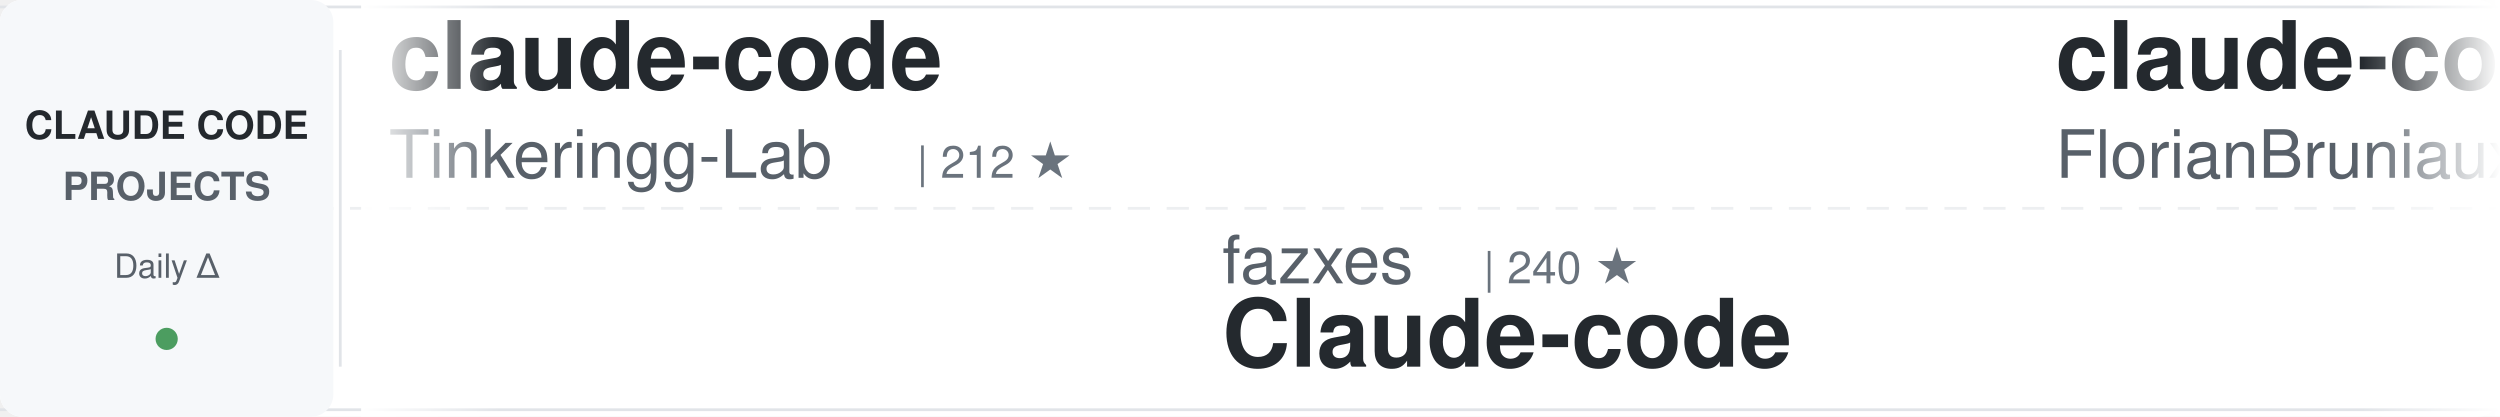
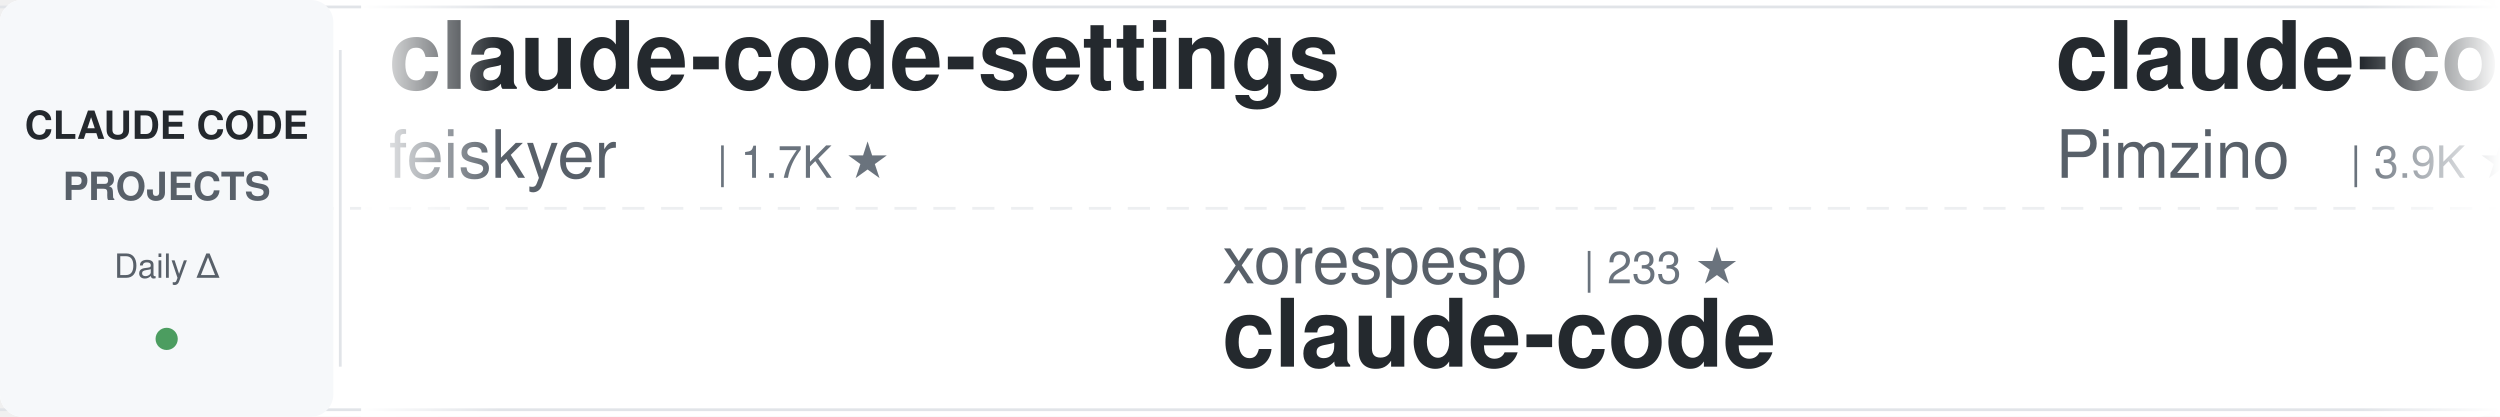
<svg xmlns="http://www.w3.org/2000/svg" width="900" height="150">
  <defs>
    <linearGradient id="awesomeLeftFade" x1="0%" y1="0%" x2="100%" y2="0%">
      <stop offset="0%" style="stop-color:#ffffff;stop-opacity:1" />
      <stop offset="100%" style="stop-color:#ffffff;stop-opacity:0" />
    </linearGradient>
    <linearGradient id="awesomeRightFade" x1="0%" y1="0%" x2="100%" y2="0%">
      <stop offset="0%" style="stop-color:#ffffff;stop-opacity:0" />
      <stop offset="100%" style="stop-color:#ffffff;stop-opacity:1" />
    </linearGradient>
  </defs>
  <rect width="900" height="150" fill="#ffffff" rx="8" />
  <rect x="0" y="2" width="900" height="1" fill="#e1e4e8" />
  <rect x="0" y="147" width="900" height="1" fill="#e1e4e8" />
  <line x1="0" y1="75" x2="900" y2="75" stroke="#e1e4e8" stroke-width="1" stroke-dasharray="8 6" opacity="0.6" />
  <rect x="0" y="0" width="120" height="150" fill="#f6f8fa" rx="8" />
  <text x="60" y="50" font-family="-apple-system, BlinkMacSystemFont, 'Segoe UI', Helvetica, Arial, sans-serif" font-size="14" font-weight="600" fill="#24292e" text-anchor="middle">CLAUDE CODE</text>
  <text x="60" y="72" font-family="-apple-system, BlinkMacSystemFont, 'Segoe UI', Helvetica, Arial, sans-serif" font-size="14" font-weight="600" fill="#586069" text-anchor="middle">PROJECTS</text>
  <text x="60" y="100" font-family="-apple-system, BlinkMacSystemFont, 'Segoe UI', Helvetica, Arial, sans-serif" font-size="12" font-weight="500" fill="#586069" text-anchor="middle">Daily Δ</text>
  <circle cx="60" cy="122" r="4" fill="#22863a" opacity="0.8" />
  <rect x="122" y="18" width="1" height="114" fill="#e1e4e8" />
  <clipPath id="awesomeTickerClip">
    <rect x="130" y="0" width="770" height="150" />
  </clipPath>
  <g clip-path="url(#awesomeTickerClip)">
    <g id="awesomeTickerItems">
      <animateTransform attributeName="transform" attributeType="XML" type="translate" from="0 0" to="-3000 0" dur="54s" repeatCount="indefinite" />
      <g transform="translate(0, 0)">
-         <text x="140" y="32" font-family="-apple-system, BlinkMacSystemFont, 'Segoe UI', Helvetica, Arial, sans-serif" font-size="34" font-weight="600" fill="#24292e">claude-code</text>
-         <text x="140" y="64" font-family="-apple-system, BlinkMacSystemFont, 'Segoe UI', Helvetica, Arial, sans-serif" font-size="24" font-weight="400" fill="#586069">Tinkeringg-Lab</text>
-         <text x="330" y="64" font-family="-apple-system, BlinkMacSystemFont, 'Segoe UI', Helvetica, Arial, sans-serif" font-size="16" font-weight="500" fill="#6a737d">| 212 ★</text>
+         <text x="140" y="32" font-family="-apple-system, BlinkMacSystemFont, 'Segoe UI', Helvetica, Arial, sans-serif" font-size="34" font-weight="600" fill="#24292e">claude-code-settings</text>
+         <text x="140" y="64" font-family="-apple-system, BlinkMacSystemFont, 'Segoe UI', Helvetica, Arial, sans-serif" font-size="24" font-weight="400" fill="#586069">feiskyer</text>
+         <text x="258" y="64" font-family="-apple-system, BlinkMacSystemFont, 'Segoe UI', Helvetica, Arial, sans-serif" font-size="16" font-weight="500" fill="#6a737d">| 1.7K ★</text>
      </g>
      <g transform="translate(300, 0)">
-         <text x="140" y="102" font-family="-apple-system, BlinkMacSystemFont, 'Segoe UI', Helvetica, Arial, sans-serif" font-size="24" font-weight="400" fill="#586069">fazxes</text>
-         <text x="234" y="102" font-family="-apple-system, BlinkMacSystemFont, 'Segoe UI', Helvetica, Arial, sans-serif" font-size="16" font-weight="500" fill="#6a737d">| 240 ★</text>
-         <text x="140" y="132" font-family="-apple-system, BlinkMacSystemFont, 'Segoe UI', Helvetica, Arial, sans-serif" font-size="34" font-weight="600" fill="#24292e">Claude-code</text>
+         <text x="140" y="102" font-family="-apple-system, BlinkMacSystemFont, 'Segoe UI', Helvetica, Arial, sans-serif" font-size="24" font-weight="400" fill="#586069">xorespesp</text>
+         <text x="270" y="102" font-family="-apple-system, BlinkMacSystemFont, 'Segoe UI', Helvetica, Arial, sans-serif" font-size="16" font-weight="500" fill="#6a737d">| 233 ★</text>
+         <text x="140" y="132" font-family="-apple-system, BlinkMacSystemFont, 'Segoe UI', Helvetica, Arial, sans-serif" font-size="34" font-weight="600" fill="#24292e">claude-code</text>
      </g>
      <g transform="translate(600, 0)">
-         <text x="140" y="32" font-family="-apple-system, BlinkMacSystemFont, 'Segoe UI', Helvetica, Arial, sans-serif" font-size="34" font-weight="600" fill="#24292e">claude-code-ultimate-gui...</text>
-         <text x="140" y="64" font-family="-apple-system, BlinkMacSystemFont, 'Segoe UI', Helvetica, Arial, sans-serif" font-size="24" font-weight="400" fill="#586069">FlorianBruniaux</text>
-         <text x="342" y="64" font-family="-apple-system, BlinkMacSystemFont, 'Segoe UI', Helvetica, Arial, sans-serif" font-size="16" font-weight="500" fill="#6a737d">| 6.0K ★</text>
-         <text x="419" y="64" font-family="-apple-system, BlinkMacSystemFont, 'Segoe UI', Helvetica, Arial, sans-serif" font-size="16" font-weight="500" fill="#22863a"> +3</text>
-       </g>
-       <g transform="translate(900, 0)">
-         <text x="140" y="102" font-family="-apple-system, BlinkMacSystemFont, 'Segoe UI', Helvetica, Arial, sans-serif" font-size="24" font-weight="400" fill="#586069">mehmoodosman</text>
-         <text x="306" y="102" font-family="-apple-system, BlinkMacSystemFont, 'Segoe UI', Helvetica, Arial, sans-serif" font-size="16" font-weight="500" fill="#6a737d">| 174 ★</text>
-         <text x="140" y="132" font-family="-apple-system, BlinkMacSystemFont, 'Segoe UI', Helvetica, Arial, sans-serif" font-size="34" font-weight="600" fill="#24292e">claude-code</text>
-       </g>
-       <g transform="translate(1200, 0)">
-         <text x="140" y="32" font-family="-apple-system, BlinkMacSystemFont, 'Segoe UI', Helvetica, Arial, sans-serif" font-size="34" font-weight="600" fill="#24292e">ClaudeCode</text>
-         <text x="140" y="64" font-family="-apple-system, BlinkMacSystemFont, 'Segoe UI', Helvetica, Arial, sans-serif" font-size="24" font-weight="400" fill="#586069">guanshan</text>
-         <text x="258" y="64" font-family="-apple-system, BlinkMacSystemFont, 'Segoe UI', Helvetica, Arial, sans-serif" font-size="16" font-weight="500" fill="#6a737d">| 61 ★</text>
-       </g>
-       <g transform="translate(1500, 0)">
-         <text x="140" y="102" font-family="-apple-system, BlinkMacSystemFont, 'Segoe UI', Helvetica, Arial, sans-serif" font-size="24" font-weight="400" fill="#586069">sugyan</text>
-         <text x="234" y="102" font-family="-apple-system, BlinkMacSystemFont, 'Segoe UI', Helvetica, Arial, sans-serif" font-size="16" font-weight="500" fill="#6a737d">| 1.1K ★</text>
-         <text x="311" y="102" font-family="-apple-system, BlinkMacSystemFont, 'Segoe UI', Helvetica, Arial, sans-serif" font-size="16" font-weight="500" fill="#22863a"> +1</text>
-         <text x="140" y="132" font-family="-apple-system, BlinkMacSystemFont, 'Segoe UI', Helvetica, Arial, sans-serif" font-size="34" font-weight="600" fill="#24292e">claude-code-webui</text>
-       </g>
-       <g transform="translate(1800, 0)">
-         <text x="140" y="32" font-family="-apple-system, BlinkMacSystemFont, 'Segoe UI', Helvetica, Arial, sans-serif" font-size="34" font-weight="600" fill="#24292e">everything-claude-code-z...</text>
-         <text x="140" y="64" font-family="-apple-system, BlinkMacSystemFont, 'Segoe UI', Helvetica, Arial, sans-serif" font-size="24" font-weight="400" fill="#586069">xu-xiang</text>
-         <text x="258" y="64" font-family="-apple-system, BlinkMacSystemFont, 'Segoe UI', Helvetica, Arial, sans-serif" font-size="16" font-weight="500" fill="#6a737d">| 1.9K ★</text>
-         <text x="335" y="64" font-family="-apple-system, BlinkMacSystemFont, 'Segoe UI', Helvetica, Arial, sans-serif" font-size="16" font-weight="500" fill="#cb2431"> -1</text>
-       </g>
-       <g transform="translate(2100, 0)">
-         <text x="140" y="102" font-family="-apple-system, BlinkMacSystemFont, 'Segoe UI', Helvetica, Arial, sans-serif" font-size="24" font-weight="400" fill="#586069">huangjia2019</text>
-         <text x="306" y="102" font-family="-apple-system, BlinkMacSystemFont, 'Segoe UI', Helvetica, Arial, sans-serif" font-size="16" font-weight="500" fill="#6a737d">| 1.1K ★</text>
-         <text x="383" y="102" font-family="-apple-system, BlinkMacSystemFont, 'Segoe UI', Helvetica, Arial, sans-serif" font-size="16" font-weight="500" fill="#22863a"> +1</text>
-         <text x="140" y="132" font-family="-apple-system, BlinkMacSystemFont, 'Segoe UI', Helvetica, Arial, sans-serif" font-size="34" font-weight="600" fill="#24292e">claude-code-engineering</text>
-       </g>
-       <g transform="translate(2400, 0)">
        <text x="140" y="32" font-family="-apple-system, BlinkMacSystemFont, 'Segoe UI', Helvetica, Arial, sans-serif" font-size="34" font-weight="600" fill="#24292e">claude-code-spec-workflo...</text>
        <text x="140" y="64" font-family="-apple-system, BlinkMacSystemFont, 'Segoe UI', Helvetica, Arial, sans-serif" font-size="24" font-weight="400" fill="#586069">Pimzino</text>
        <text x="246" y="64" font-family="-apple-system, BlinkMacSystemFont, 'Segoe UI', Helvetica, Arial, sans-serif" font-size="16" font-weight="500" fill="#6a737d">| 3.9K ★</text>
      </g>
+       <g transform="translate(900, 0)">
+         <text x="140" y="102" font-family="-apple-system, BlinkMacSystemFont, 'Segoe UI', Helvetica, Arial, sans-serif" font-size="24" font-weight="400" fill="#586069">codeaashu</text>
+         <text x="270" y="102" font-family="-apple-system, BlinkMacSystemFont, 'Segoe UI', Helvetica, Arial, sans-serif" font-size="16" font-weight="500" fill="#6a737d">| 3.3K ★</text>
+         <text x="347" y="102" font-family="-apple-system, BlinkMacSystemFont, 'Segoe UI', Helvetica, Arial, sans-serif" font-size="16" font-weight="500" fill="#22863a"> +1</text>
+         <text x="140" y="132" font-family="-apple-system, BlinkMacSystemFont, 'Segoe UI', Helvetica, Arial, sans-serif" font-size="34" font-weight="600" fill="#24292e">claude-code</text>
+       </g>
+       <g transform="translate(1200, 0)">
+         <text x="140" y="32" font-family="-apple-system, BlinkMacSystemFont, 'Segoe UI', Helvetica, Arial, sans-serif" font-size="34" font-weight="600" fill="#24292e">claude-code</text>
+         <text x="140" y="64" font-family="-apple-system, BlinkMacSystemFont, 'Segoe UI', Helvetica, Arial, sans-serif" font-size="24" font-weight="400" fill="#586069">isboyjc</text>
+         <text x="246" y="64" font-family="-apple-system, BlinkMacSystemFont, 'Segoe UI', Helvetica, Arial, sans-serif" font-size="16" font-weight="500" fill="#6a737d">| 162 ★</text>
+       </g>
+       <g transform="translate(1500, 0)">
+         <text x="140" y="102" font-family="-apple-system, BlinkMacSystemFont, 'Segoe UI', Helvetica, Arial, sans-serif" font-size="24" font-weight="400" fill="#586069">Chachamaru127</text>
+         <text x="318" y="102" font-family="-apple-system, BlinkMacSystemFont, 'Segoe UI', Helvetica, Arial, sans-serif" font-size="16" font-weight="500" fill="#6a737d">| 3.1K ★</text>
+         <text x="140" y="132" font-family="-apple-system, BlinkMacSystemFont, 'Segoe UI', Helvetica, Arial, sans-serif" font-size="34" font-weight="600" fill="#24292e">claude-code-harness</text>
+       </g>
+       <g transform="translate(1800, 0)">
+         <text x="140" y="32" font-family="-apple-system, BlinkMacSystemFont, 'Segoe UI', Helvetica, Arial, sans-serif" font-size="34" font-weight="600" fill="#24292e">claude-code-system-promp...</text>
+         <text x="140" y="64" font-family="-apple-system, BlinkMacSystemFont, 'Segoe UI', Helvetica, Arial, sans-serif" font-size="24" font-weight="400" fill="#586069">Piebald-AI</text>
+         <text x="282" y="64" font-family="-apple-system, BlinkMacSystemFont, 'Segoe UI', Helvetica, Arial, sans-serif" font-size="16" font-weight="500" fill="#6a737d">| 12.7K ★</text>
+         <text x="368" y="64" font-family="-apple-system, BlinkMacSystemFont, 'Segoe UI', Helvetica, Arial, sans-serif" font-size="16" font-weight="500" fill="#22863a"> +1</text>
+       </g>
+       <g transform="translate(2100, 0)">
+         <text x="140" y="102" font-family="-apple-system, BlinkMacSystemFont, 'Segoe UI', Helvetica, Arial, sans-serif" font-size="24" font-weight="400" fill="#586069">LING71671</text>
+         <text x="270" y="102" font-family="-apple-system, BlinkMacSystemFont, 'Segoe UI', Helvetica, Arial, sans-serif" font-size="16" font-weight="500" fill="#6a737d">| 952 ★</text>
+         <text x="338" y="102" font-family="-apple-system, BlinkMacSystemFont, 'Segoe UI', Helvetica, Arial, sans-serif" font-size="16" font-weight="500" fill="#22863a"> +1</text>
+         <text x="140" y="132" font-family="-apple-system, BlinkMacSystemFont, 'Segoe UI', Helvetica, Arial, sans-serif" font-size="34" font-weight="600" fill="#24292e">Open-ClaudeCode</text>
+       </g>
+       <g transform="translate(2400, 0)">
+         <text x="140" y="32" font-family="-apple-system, BlinkMacSystemFont, 'Segoe UI', Helvetica, Arial, sans-serif" font-size="34" font-weight="600" fill="#24292e">Claude-Code-Source-Study</text>
+         <text x="140" y="64" font-family="-apple-system, BlinkMacSystemFont, 'Segoe UI', Helvetica, Arial, sans-serif" font-size="24" font-weight="400" fill="#586069">luyao618</text>
+         <text x="258" y="64" font-family="-apple-system, BlinkMacSystemFont, 'Segoe UI', Helvetica, Arial, sans-serif" font-size="16" font-weight="500" fill="#6a737d">| 1.7K ★</text>
+       </g>
      <g transform="translate(2700, 0)">
-         <text x="140" y="102" font-family="-apple-system, BlinkMacSystemFont, 'Segoe UI', Helvetica, Arial, sans-serif" font-size="24" font-weight="400" fill="#586069">liuup</text>
-         <text x="222" y="102" font-family="-apple-system, BlinkMacSystemFont, 'Segoe UI', Helvetica, Arial, sans-serif" font-size="16" font-weight="500" fill="#6a737d">| 3.9K ★</text>
-         <text x="299" y="102" font-family="-apple-system, BlinkMacSystemFont, 'Segoe UI', Helvetica, Arial, sans-serif" font-size="16" font-weight="500" fill="#22863a"> +1</text>
-         <text x="140" y="132" font-family="-apple-system, BlinkMacSystemFont, 'Segoe UI', Helvetica, Arial, sans-serif" font-size="34" font-weight="600" fill="#24292e">claude-code-analysis</text>
+         <text x="140" y="102" font-family="-apple-system, BlinkMacSystemFont, 'Segoe UI', Helvetica, Arial, sans-serif" font-size="24" font-weight="400" fill="#586069">JrCx7scC</text>
+         <text x="258" y="102" font-family="-apple-system, BlinkMacSystemFont, 'Segoe UI', Helvetica, Arial, sans-serif" font-size="16" font-weight="500" fill="#6a737d">| 376 ★</text>
+         <text x="140" y="132" font-family="-apple-system, BlinkMacSystemFont, 'Segoe UI', Helvetica, Arial, sans-serif" font-size="34" font-weight="600" fill="#24292e">claude-code-source</text>
      </g>
      <g transform="translate(3000, 0)">
-         <text x="140" y="32" font-family="-apple-system, BlinkMacSystemFont, 'Segoe UI', Helvetica, Arial, sans-serif" font-size="34" font-weight="600" fill="#24292e">claude-code</text>
-         <text x="140" y="64" font-family="-apple-system, BlinkMacSystemFont, 'Segoe UI', Helvetica, Arial, sans-serif" font-size="24" font-weight="400" fill="#586069">Tinkeringg-Lab</text>
-         <text x="330" y="64" font-family="-apple-system, BlinkMacSystemFont, 'Segoe UI', Helvetica, Arial, sans-serif" font-size="16" font-weight="500" fill="#6a737d">| 212 ★</text>
+         <text x="140" y="32" font-family="-apple-system, BlinkMacSystemFont, 'Segoe UI', Helvetica, Arial, sans-serif" font-size="34" font-weight="600" fill="#24292e">claude-code-settings</text>
+         <text x="140" y="64" font-family="-apple-system, BlinkMacSystemFont, 'Segoe UI', Helvetica, Arial, sans-serif" font-size="24" font-weight="400" fill="#586069">feiskyer</text>
+         <text x="258" y="64" font-family="-apple-system, BlinkMacSystemFont, 'Segoe UI', Helvetica, Arial, sans-serif" font-size="16" font-weight="500" fill="#6a737d">| 1.7K ★</text>
      </g>
      <g transform="translate(3300, 0)">
-         <text x="140" y="102" font-family="-apple-system, BlinkMacSystemFont, 'Segoe UI', Helvetica, Arial, sans-serif" font-size="24" font-weight="400" fill="#586069">fazxes</text>
-         <text x="234" y="102" font-family="-apple-system, BlinkMacSystemFont, 'Segoe UI', Helvetica, Arial, sans-serif" font-size="16" font-weight="500" fill="#6a737d">| 240 ★</text>
-         <text x="140" y="132" font-family="-apple-system, BlinkMacSystemFont, 'Segoe UI', Helvetica, Arial, sans-serif" font-size="34" font-weight="600" fill="#24292e">Claude-code</text>
+         <text x="140" y="102" font-family="-apple-system, BlinkMacSystemFont, 'Segoe UI', Helvetica, Arial, sans-serif" font-size="24" font-weight="400" fill="#586069">xorespesp</text>
+         <text x="270" y="102" font-family="-apple-system, BlinkMacSystemFont, 'Segoe UI', Helvetica, Arial, sans-serif" font-size="16" font-weight="500" fill="#6a737d">| 233 ★</text>
+         <text x="140" y="132" font-family="-apple-system, BlinkMacSystemFont, 'Segoe UI', Helvetica, Arial, sans-serif" font-size="34" font-weight="600" fill="#24292e">claude-code</text>
      </g>
      <g transform="translate(3600, 0)">
-         <text x="140" y="32" font-family="-apple-system, BlinkMacSystemFont, 'Segoe UI', Helvetica, Arial, sans-serif" font-size="34" font-weight="600" fill="#24292e">claude-code-ultimate-gui...</text>
-         <text x="140" y="64" font-family="-apple-system, BlinkMacSystemFont, 'Segoe UI', Helvetica, Arial, sans-serif" font-size="24" font-weight="400" fill="#586069">FlorianBruniaux</text>
-         <text x="342" y="64" font-family="-apple-system, BlinkMacSystemFont, 'Segoe UI', Helvetica, Arial, sans-serif" font-size="16" font-weight="500" fill="#6a737d">| 6.0K ★</text>
-         <text x="419" y="64" font-family="-apple-system, BlinkMacSystemFont, 'Segoe UI', Helvetica, Arial, sans-serif" font-size="16" font-weight="500" fill="#22863a"> +3</text>
+         <text x="140" y="32" font-family="-apple-system, BlinkMacSystemFont, 'Segoe UI', Helvetica, Arial, sans-serif" font-size="34" font-weight="600" fill="#24292e">claude-code-spec-workflo...</text>
+         <text x="140" y="64" font-family="-apple-system, BlinkMacSystemFont, 'Segoe UI', Helvetica, Arial, sans-serif" font-size="24" font-weight="400" fill="#586069">Pimzino</text>
+         <text x="246" y="64" font-family="-apple-system, BlinkMacSystemFont, 'Segoe UI', Helvetica, Arial, sans-serif" font-size="16" font-weight="500" fill="#6a737d">| 3.9K ★</text>
      </g>
      <g transform="translate(3900, 0)">
-         <text x="140" y="102" font-family="-apple-system, BlinkMacSystemFont, 'Segoe UI', Helvetica, Arial, sans-serif" font-size="24" font-weight="400" fill="#586069">mehmoodosman</text>
-         <text x="306" y="102" font-family="-apple-system, BlinkMacSystemFont, 'Segoe UI', Helvetica, Arial, sans-serif" font-size="16" font-weight="500" fill="#6a737d">| 174 ★</text>
+         <text x="140" y="102" font-family="-apple-system, BlinkMacSystemFont, 'Segoe UI', Helvetica, Arial, sans-serif" font-size="24" font-weight="400" fill="#586069">codeaashu</text>
+         <text x="270" y="102" font-family="-apple-system, BlinkMacSystemFont, 'Segoe UI', Helvetica, Arial, sans-serif" font-size="16" font-weight="500" fill="#6a737d">| 3.3K ★</text>
+         <text x="347" y="102" font-family="-apple-system, BlinkMacSystemFont, 'Segoe UI', Helvetica, Arial, sans-serif" font-size="16" font-weight="500" fill="#22863a"> +1</text>
        <text x="140" y="132" font-family="-apple-system, BlinkMacSystemFont, 'Segoe UI', Helvetica, Arial, sans-serif" font-size="34" font-weight="600" fill="#24292e">claude-code</text>
      </g>
    </g>
  </g>
  <rect x="130" y="0" width="50" height="150" fill="url(#awesomeLeftFade)" />
  <rect x="850" y="0" width="50" height="150" fill="url(#awesomeRightFade)" />
</svg>
